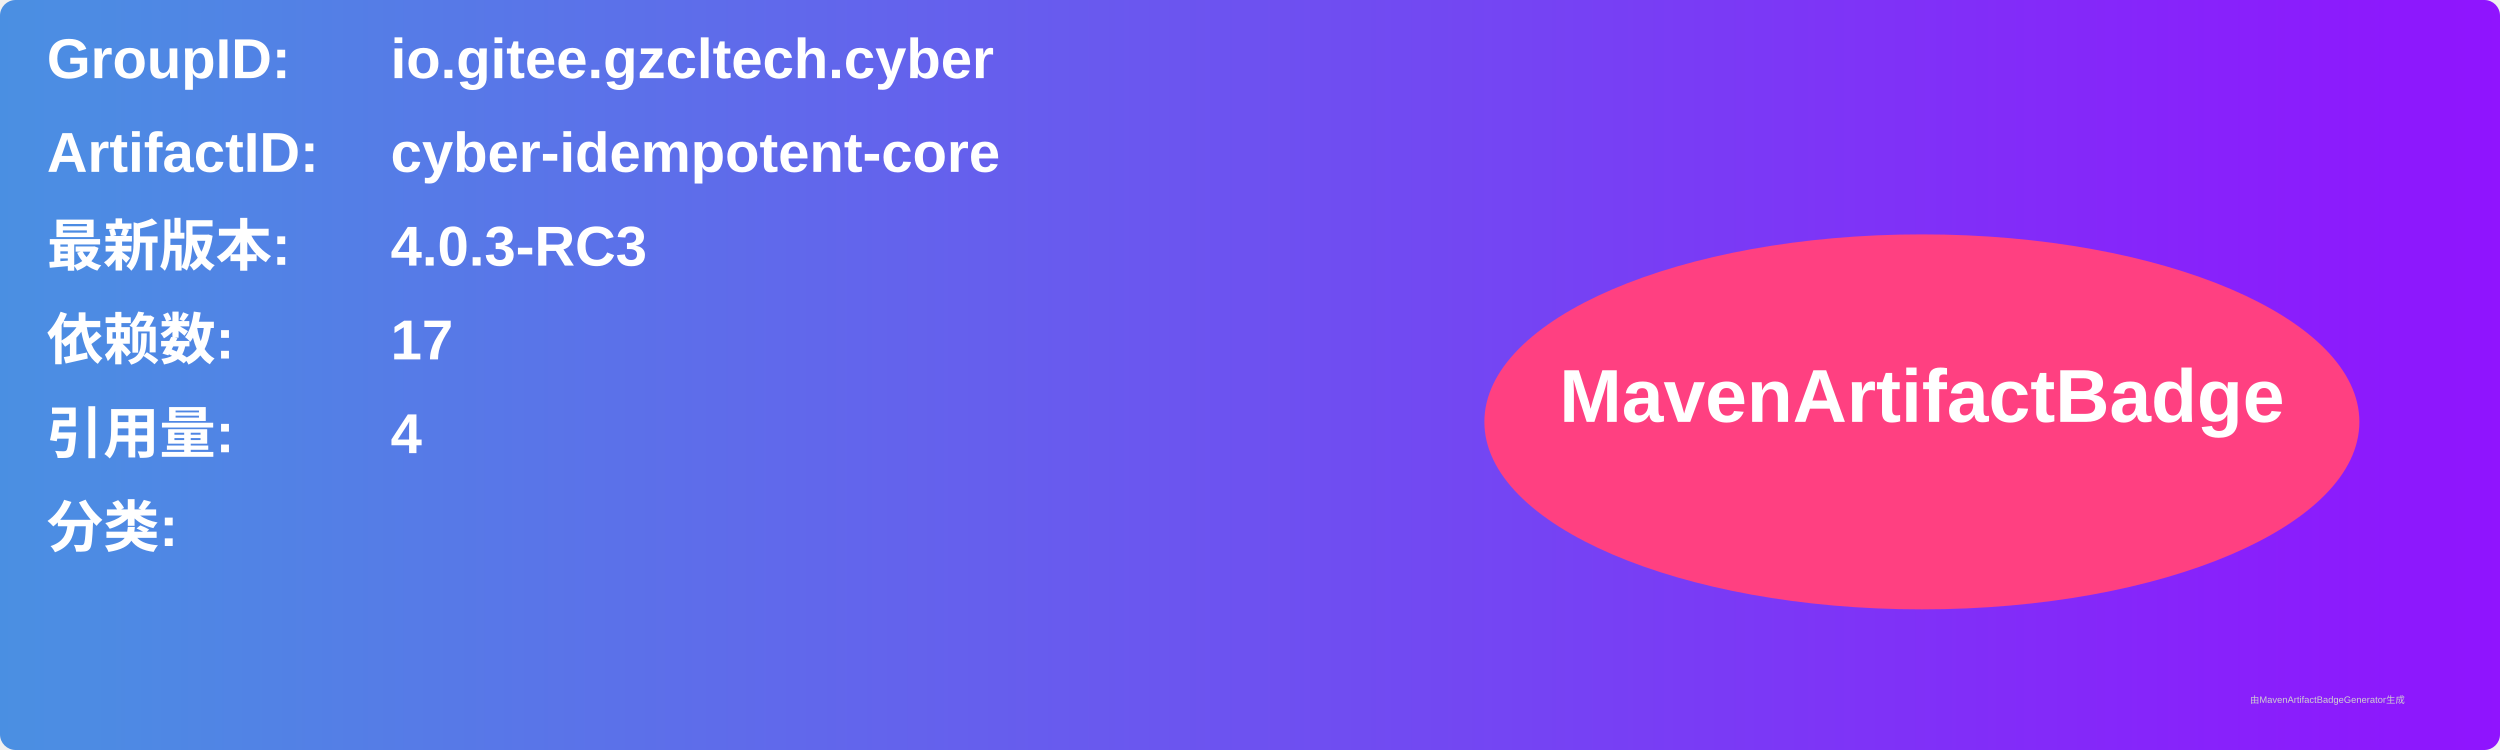
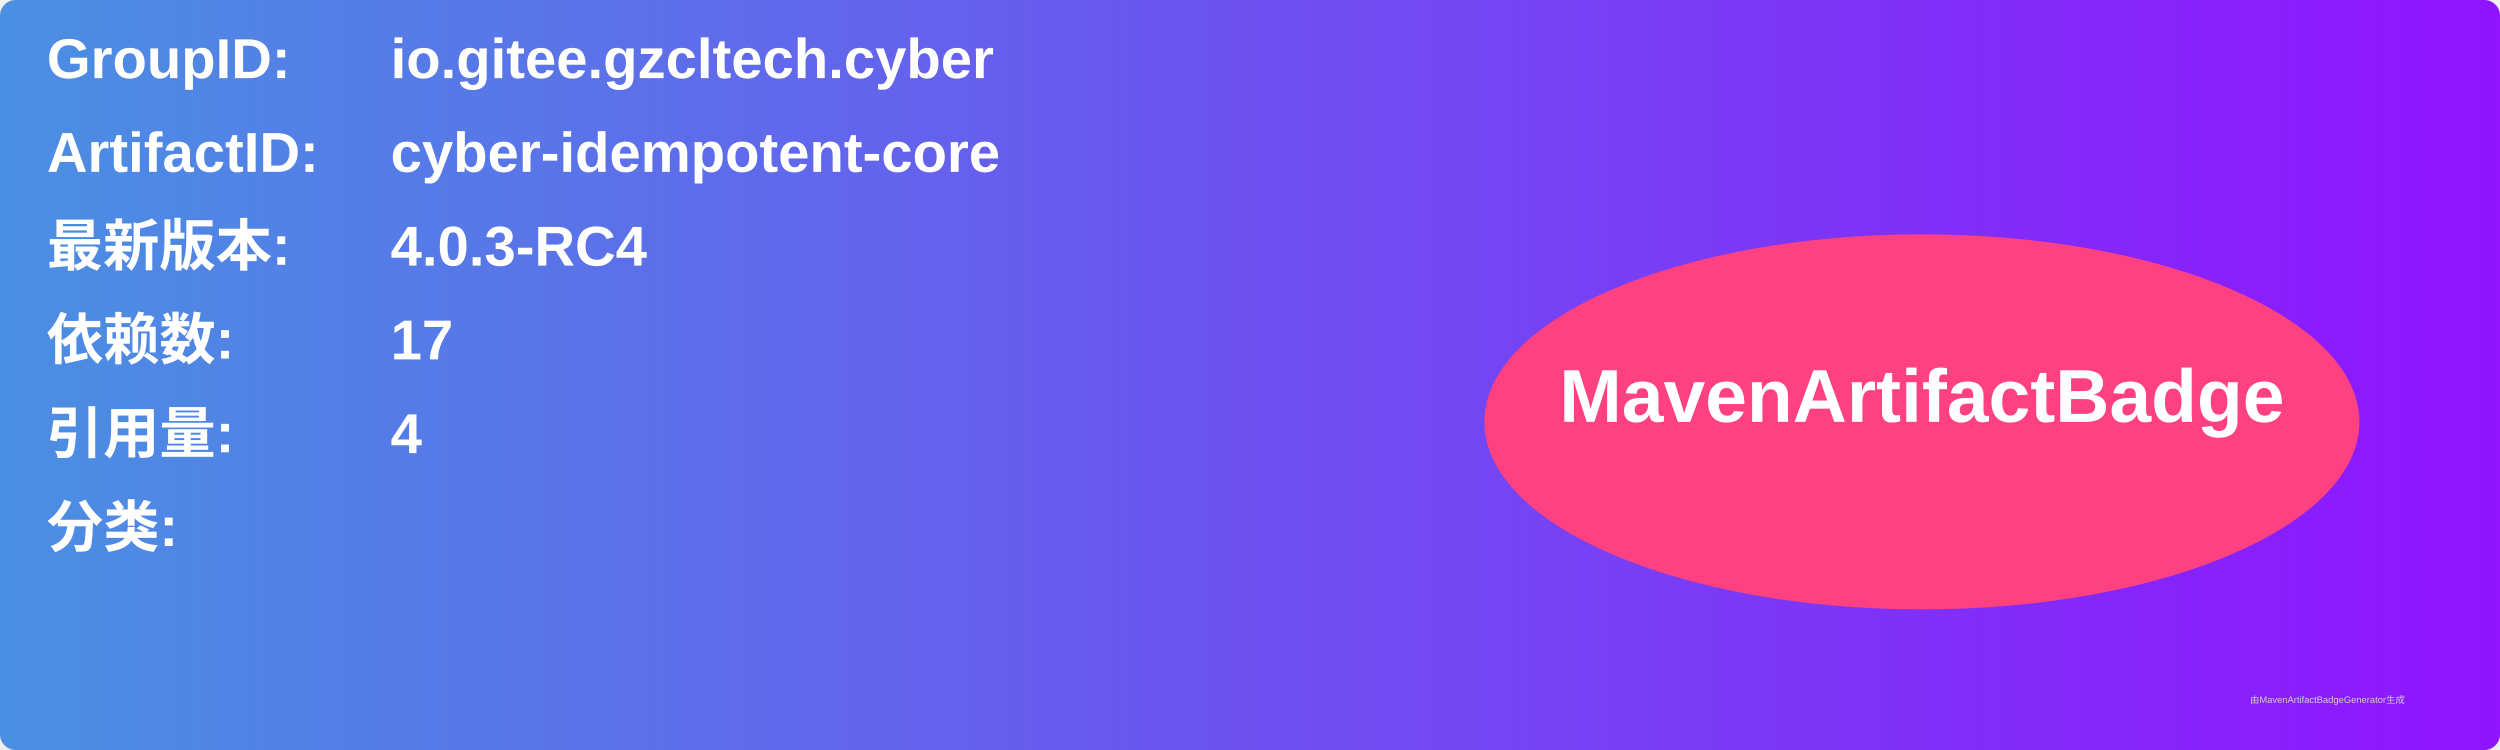
<svg xmlns="http://www.w3.org/2000/svg" width="800" height="240" viewBox="0 0 800 240">
  <linearGradient id="grad" x1="0%" y1="0%" x2="100%" y2="0%">
    <stop offset="0%" stop-color="#4a90e2" />
    <stop offset="100%" stop-color="#9013fe" />
  </linearGradient>
  <rect width="100%" height="100%" rx="5" ry="5" fill="url(#grad)" />
  <g transform="translate(15, 15)">
    <text x="0" y="10" font-family="Arial" font-size="18" fill="white" font-weight="bold" width="260">GroupID:</text>
    <text x="110" y="10" font-family="Arial" font-size="18" fill="white" font-weight="bold" width="460">io.gitee.gzcltech.cyber</text>
    <text x="0" y="40" font-family="Arial" font-size="18" fill="white" font-weight="bold" width="260">ArtifactID:</text>
    <text x="110" y="40" font-family="Arial" font-size="18" fill="white" font-weight="bold" width="460">cyber-idempotent-core</text>
    <text x="0" y="70" font-family="Arial" font-size="18" fill="white" font-weight="bold">最新版本:</text>
    <text x="110" y="70" font-family="Arial" font-size="18" fill="white" font-weight="bold">
-       <tspan font-weight="bold">4.0.3-RC3</tspan>
+       <tspan font-weight="bold">4.0.3-RC4</tspan>
    </text>
    <text x="0" y="100" font-family="Arial" font-size="18" fill="white" font-weight="bold">依赖数: </text>
    <text x="110" y="100" font-family="Arial" font-size="18" fill="white">
      <tspan font-weight="bold">17</tspan>
    </text>
    <text x="0" y="130" font-family="Arial" font-size="18" fill="white" font-weight="bold">引用量: </text>
    <text x="110" y="130" font-family="Arial" font-size="18" fill="white">
      <tspan font-weight="bold">4</tspan>
    </text>
    <text x="0" y="160" font-family="Arial" font-size="18" fill="white" font-weight="bold">分类:</text>
    <text x="10" y="190" font-family="Arial" font-size="10" fill="white">
      <tspan font-weight="bold" />
    </text>
    <ellipse cx="600" cy="120" rx="140" ry="60" fill="#ff4081" />
    <text x="600" y="120" text-anchor="middle" font-family="Arial" font-size="24" fill="white" font-weight="bold">MavenArtifactBadge</text>
  </g>
  <text x="720" y="225" font-family="Arial" font-size="3" fill="#d0d0d0">由MavenArtifactBadgeGenerator生成</text>
</svg>
